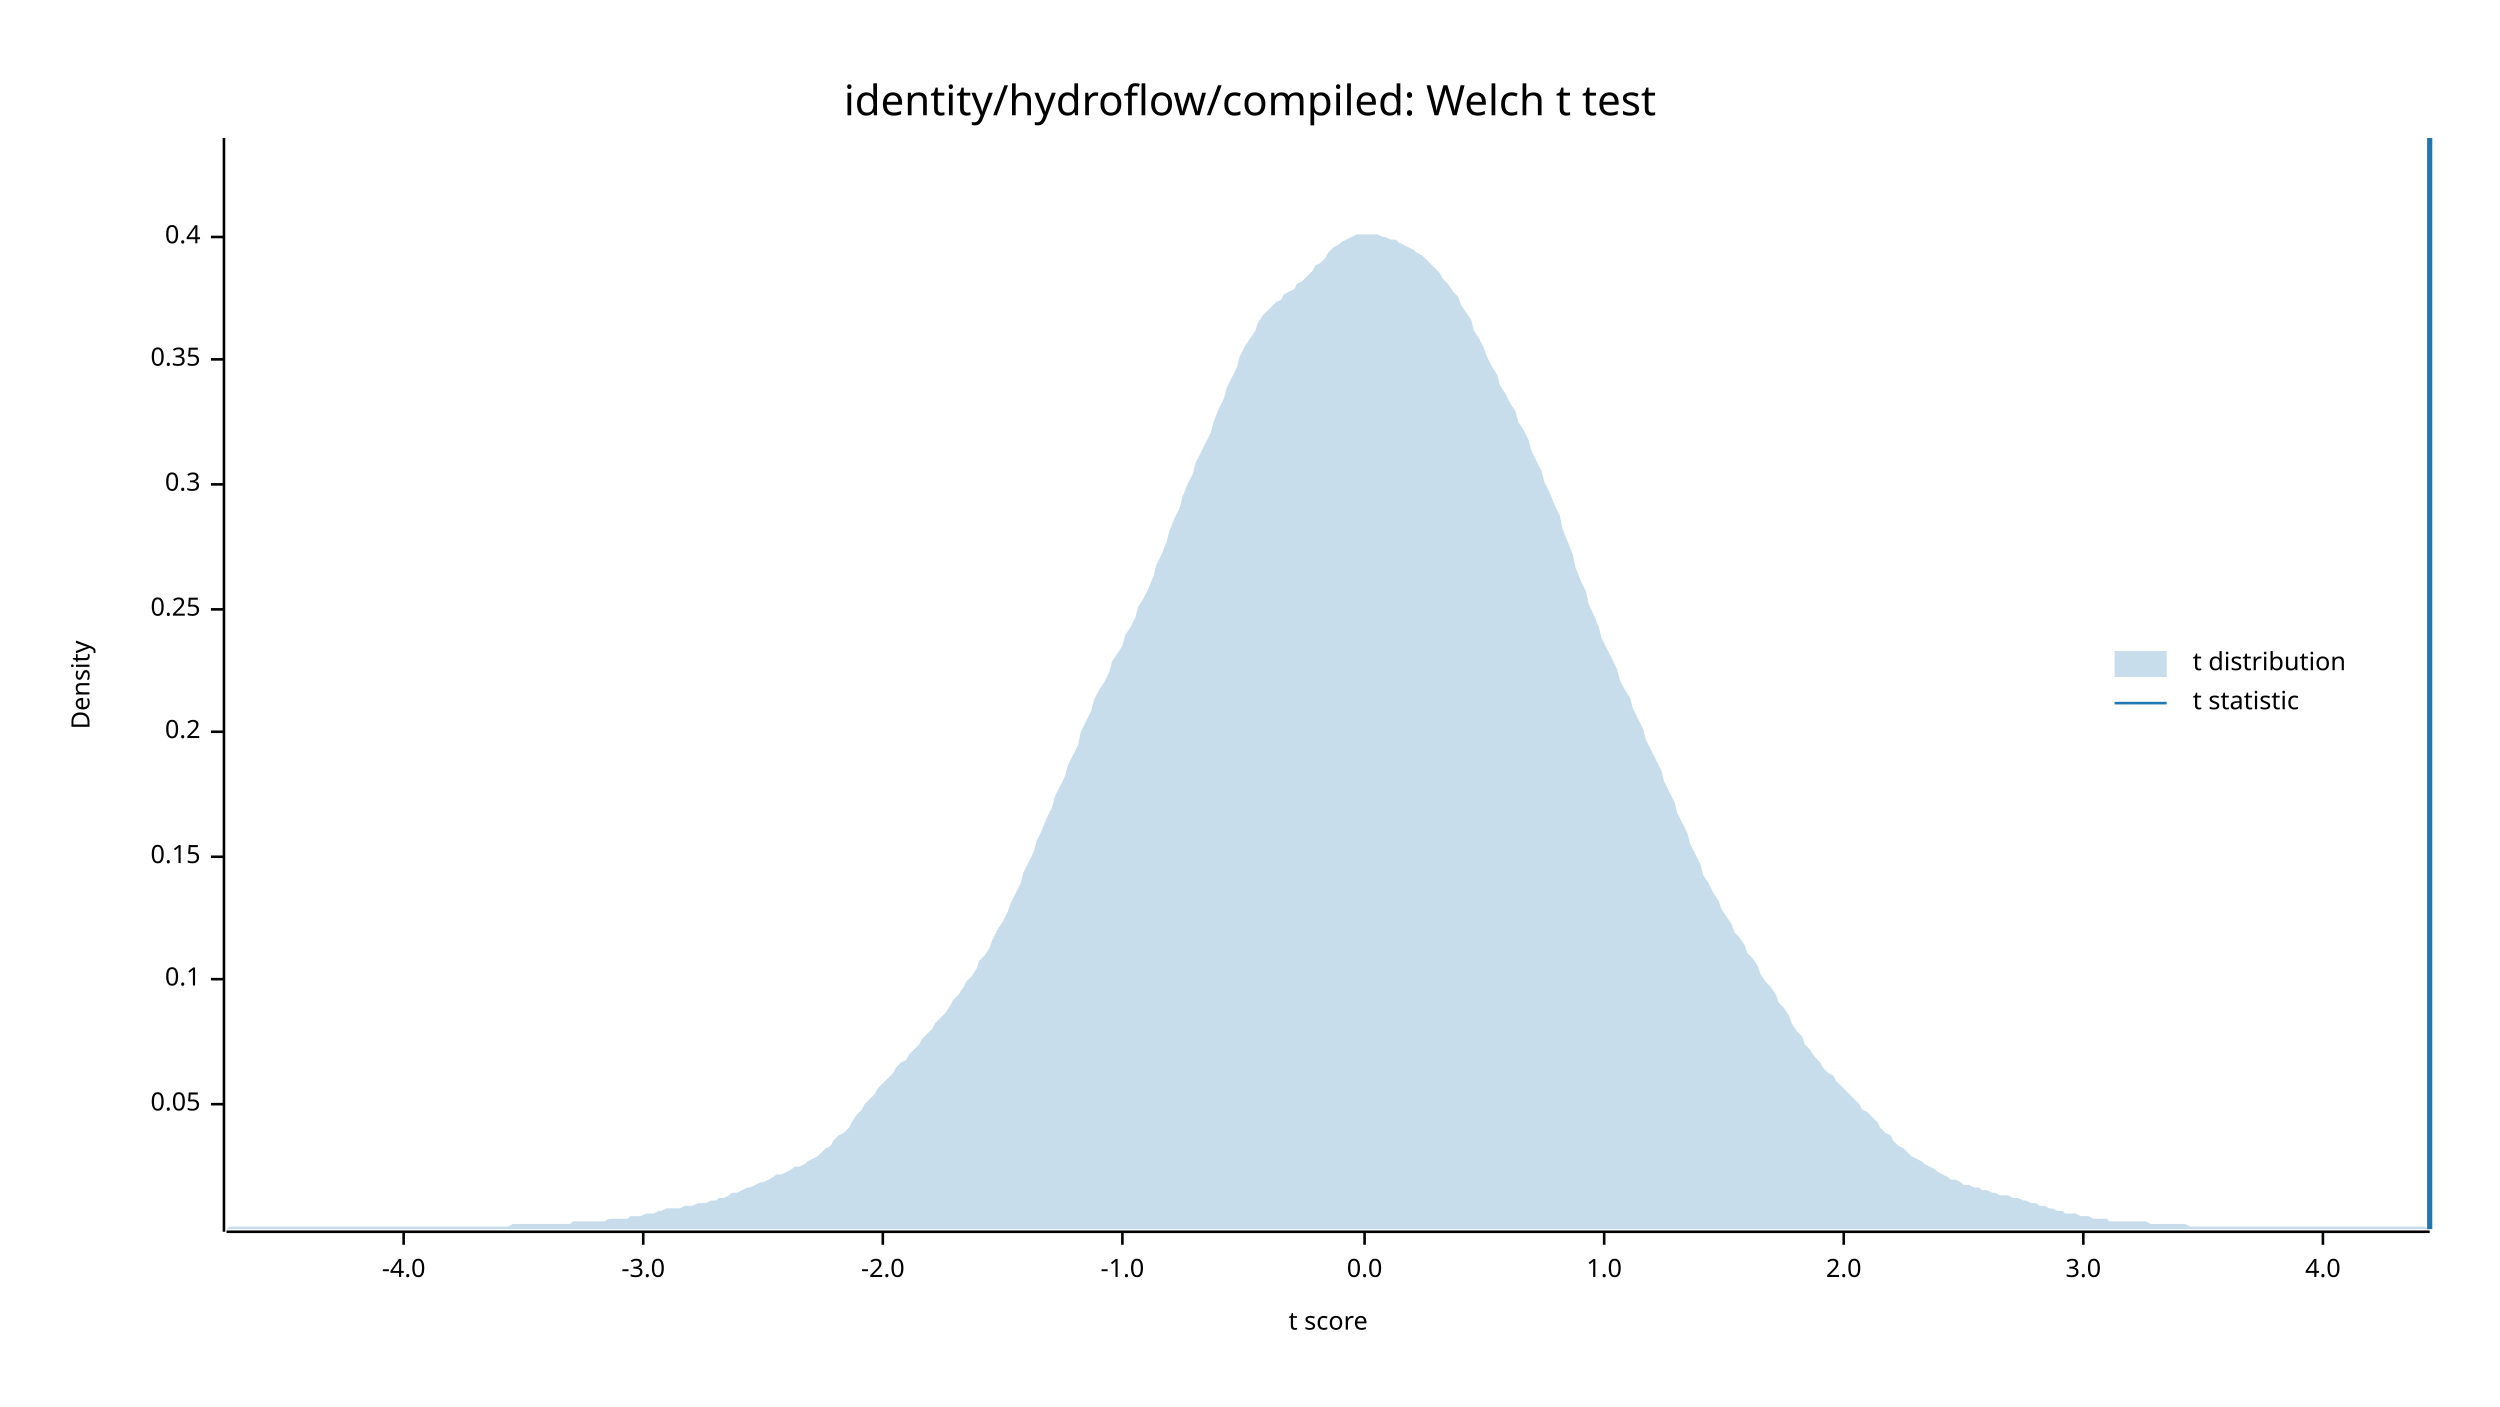
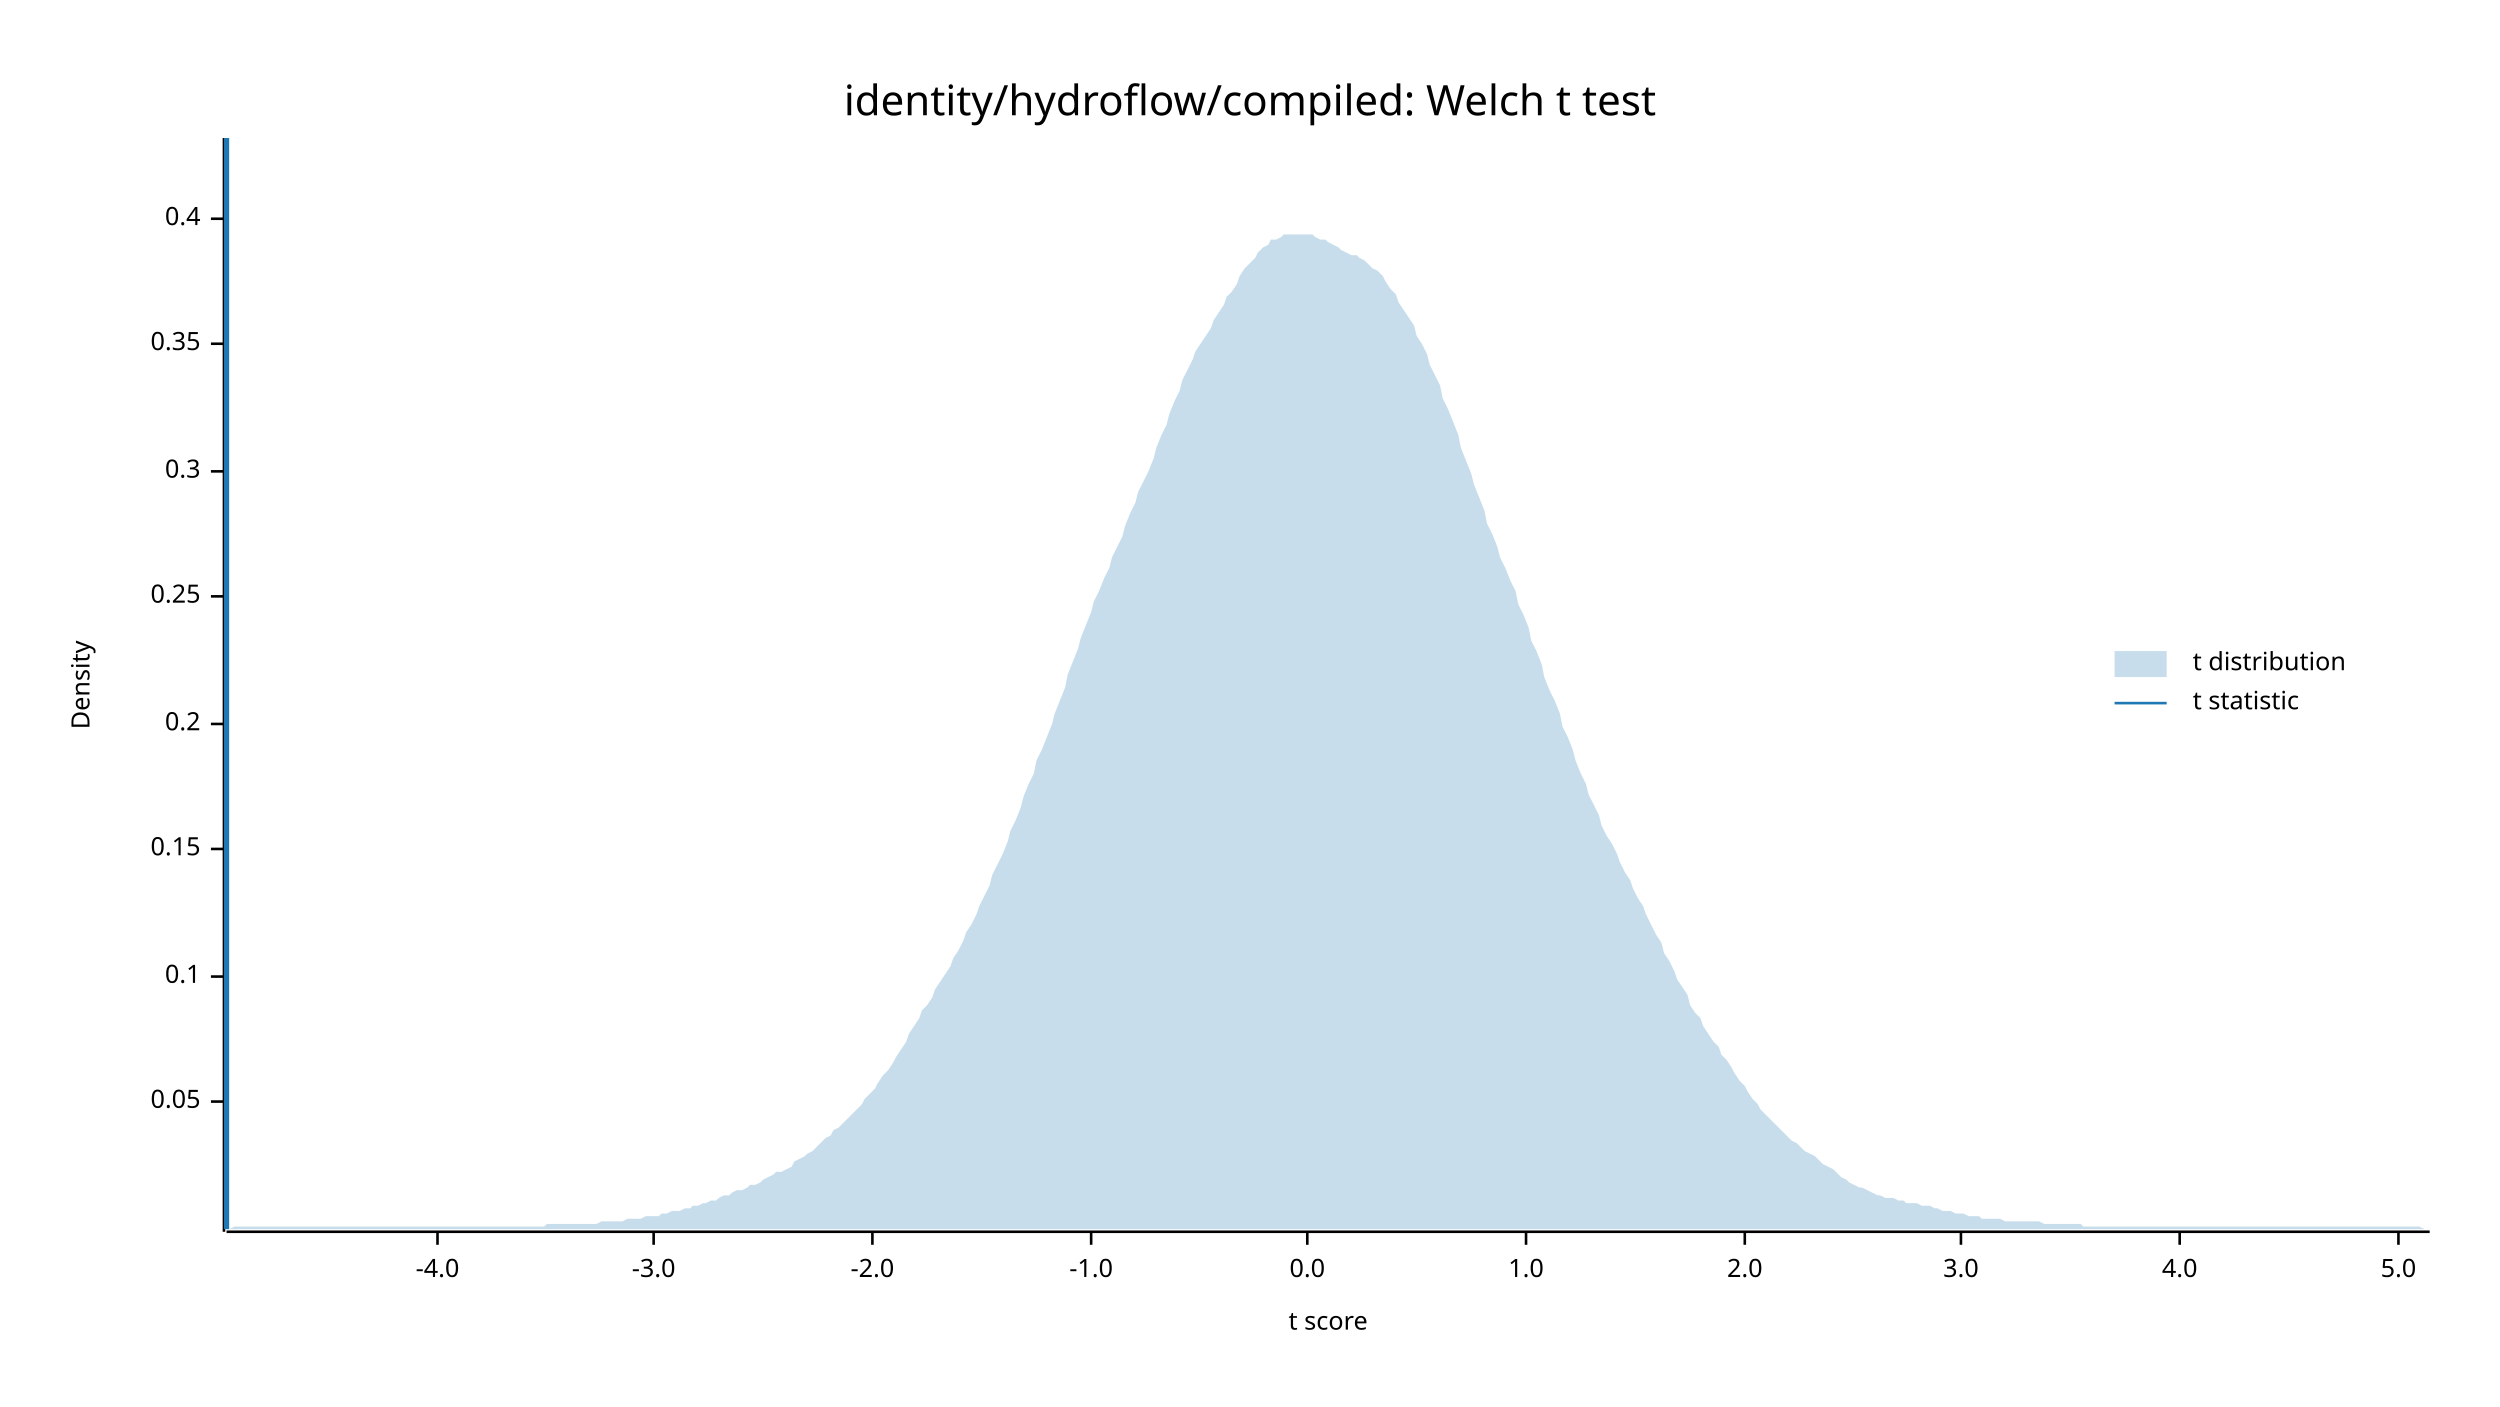
<svg xmlns="http://www.w3.org/2000/svg" width="960" height="540" viewBox="0 0 960 540">
  <text x="480" y="32" dy="0.76em" text-anchor="middle" font-family="sans-serif" font-size="16.129" opacity="1" fill="#000000">
identity/hydroflow/compiled: Welch t test
</text>
  <text x="27" y="263" dy="0.76em" text-anchor="middle" font-family="sans-serif" font-size="9.677" opacity="1" fill="#000000" transform="rotate(270, 27, 263)">
Density
</text>
  <text x="510" y="513" dy="-0.5ex" text-anchor="middle" font-family="sans-serif" font-size="9.677" opacity="1" fill="#000000">
t score
</text>
  <polyline fill="none" opacity="1" stroke="#000000" stroke-width="1" points="86,53 86,473 " />
-   <text x="77" y="424" dy="0.5ex" text-anchor="end" font-family="sans-serif" font-size="9.677" opacity="1" fill="#000000">
+   <text x="77" y="423" dy="0.5ex" text-anchor="end" font-family="sans-serif" font-size="9.677" opacity="1" fill="#000000">
0.05
</text>
-   <polyline fill="none" opacity="1" stroke="#000000" stroke-width="1" points="81,424 86,424 " />
-   <text x="77" y="376" dy="0.5ex" text-anchor="end" font-family="sans-serif" font-size="9.677" opacity="1" fill="#000000">
+   <polyline fill="none" opacity="1" stroke="#000000" stroke-width="1" points="81,423 86,423 " />
+   <text x="77" y="375" dy="0.5ex" text-anchor="end" font-family="sans-serif" font-size="9.677" opacity="1" fill="#000000">
0.1
</text>
-   <polyline fill="none" opacity="1" stroke="#000000" stroke-width="1" points="81,376 86,376 " />
-   <text x="77" y="329" dy="0.5ex" text-anchor="end" font-family="sans-serif" font-size="9.677" opacity="1" fill="#000000">
+   <polyline fill="none" opacity="1" stroke="#000000" stroke-width="1" points="81,375 86,375 " />
+   <text x="77" y="326" dy="0.5ex" text-anchor="end" font-family="sans-serif" font-size="9.677" opacity="1" fill="#000000">
0.15
</text>
-   <polyline fill="none" opacity="1" stroke="#000000" stroke-width="1" points="81,329 86,329 " />
-   <text x="77" y="281" dy="0.5ex" text-anchor="end" font-family="sans-serif" font-size="9.677" opacity="1" fill="#000000">
+   <polyline fill="none" opacity="1" stroke="#000000" stroke-width="1" points="81,326 86,326 " />
+   <text x="77" y="278" dy="0.5ex" text-anchor="end" font-family="sans-serif" font-size="9.677" opacity="1" fill="#000000">
0.2
</text>
-   <polyline fill="none" opacity="1" stroke="#000000" stroke-width="1" points="81,281 86,281 " />
-   <text x="77" y="234" dy="0.5ex" text-anchor="end" font-family="sans-serif" font-size="9.677" opacity="1" fill="#000000">
+   <polyline fill="none" opacity="1" stroke="#000000" stroke-width="1" points="81,278 86,278 " />
+   <text x="77" y="229" dy="0.5ex" text-anchor="end" font-family="sans-serif" font-size="9.677" opacity="1" fill="#000000">
0.25
</text>
-   <polyline fill="none" opacity="1" stroke="#000000" stroke-width="1" points="81,234 86,234 " />
-   <text x="77" y="186" dy="0.5ex" text-anchor="end" font-family="sans-serif" font-size="9.677" opacity="1" fill="#000000">
+   <polyline fill="none" opacity="1" stroke="#000000" stroke-width="1" points="81,229 86,229 " />
+   <text x="77" y="181" dy="0.5ex" text-anchor="end" font-family="sans-serif" font-size="9.677" opacity="1" fill="#000000">
0.3
</text>
-   <polyline fill="none" opacity="1" stroke="#000000" stroke-width="1" points="81,186 86,186 " />
-   <text x="77" y="138" dy="0.5ex" text-anchor="end" font-family="sans-serif" font-size="9.677" opacity="1" fill="#000000">
+   <polyline fill="none" opacity="1" stroke="#000000" stroke-width="1" points="81,181 86,181 " />
+   <text x="77" y="132" dy="0.5ex" text-anchor="end" font-family="sans-serif" font-size="9.677" opacity="1" fill="#000000">
0.35
</text>
-   <polyline fill="none" opacity="1" stroke="#000000" stroke-width="1" points="81,138 86,138 " />
-   <text x="77" y="91" dy="0.5ex" text-anchor="end" font-family="sans-serif" font-size="9.677" opacity="1" fill="#000000">
+   <polyline fill="none" opacity="1" stroke="#000000" stroke-width="1" points="81,132 86,132 " />
+   <text x="77" y="84" dy="0.5ex" text-anchor="end" font-family="sans-serif" font-size="9.677" opacity="1" fill="#000000">
0.4
</text>
-   <polyline fill="none" opacity="1" stroke="#000000" stroke-width="1" points="81,91 86,91 " />
+   <polyline fill="none" opacity="1" stroke="#000000" stroke-width="1" points="81,84 86,84 " />
  <polyline fill="none" opacity="1" stroke="#000000" stroke-width="1" points="87,473 933,473 " />
-   <text x="155" y="483" dy="0.76em" text-anchor="middle" font-family="sans-serif" font-size="9.677" opacity="1" fill="#000000">
+   <text x="168" y="483" dy="0.76em" text-anchor="middle" font-family="sans-serif" font-size="9.677" opacity="1" fill="#000000">
-4.0
</text>
-   <polyline fill="none" opacity="1" stroke="#000000" stroke-width="1" points="155,473 155,478 " />
-   <text x="247" y="483" dy="0.76em" text-anchor="middle" font-family="sans-serif" font-size="9.677" opacity="1" fill="#000000">
+   <polyline fill="none" opacity="1" stroke="#000000" stroke-width="1" points="168,473 168,478 " />
+   <text x="251" y="483" dy="0.76em" text-anchor="middle" font-family="sans-serif" font-size="9.677" opacity="1" fill="#000000">
-3.0
</text>
-   <polyline fill="none" opacity="1" stroke="#000000" stroke-width="1" points="247,473 247,478 " />
-   <text x="339" y="483" dy="0.76em" text-anchor="middle" font-family="sans-serif" font-size="9.677" opacity="1" fill="#000000">
+   <polyline fill="none" opacity="1" stroke="#000000" stroke-width="1" points="251,473 251,478 " />
+   <text x="335" y="483" dy="0.76em" text-anchor="middle" font-family="sans-serif" font-size="9.677" opacity="1" fill="#000000">
-2.0
</text>
-   <polyline fill="none" opacity="1" stroke="#000000" stroke-width="1" points="339,473 339,478 " />
-   <text x="431" y="483" dy="0.76em" text-anchor="middle" font-family="sans-serif" font-size="9.677" opacity="1" fill="#000000">
+   <polyline fill="none" opacity="1" stroke="#000000" stroke-width="1" points="335,473 335,478 " />
+   <text x="419" y="483" dy="0.76em" text-anchor="middle" font-family="sans-serif" font-size="9.677" opacity="1" fill="#000000">
-1.0
</text>
-   <polyline fill="none" opacity="1" stroke="#000000" stroke-width="1" points="431,473 431,478 " />
-   <text x="524" y="483" dy="0.76em" text-anchor="middle" font-family="sans-serif" font-size="9.677" opacity="1" fill="#000000">
+   <polyline fill="none" opacity="1" stroke="#000000" stroke-width="1" points="419,473 419,478 " />
+   <text x="502" y="483" dy="0.76em" text-anchor="middle" font-family="sans-serif" font-size="9.677" opacity="1" fill="#000000">
0.0
</text>
-   <polyline fill="none" opacity="1" stroke="#000000" stroke-width="1" points="524,473 524,478 " />
-   <text x="616" y="483" dy="0.76em" text-anchor="middle" font-family="sans-serif" font-size="9.677" opacity="1" fill="#000000">
+   <polyline fill="none" opacity="1" stroke="#000000" stroke-width="1" points="502,473 502,478 " />
+   <text x="586" y="483" dy="0.76em" text-anchor="middle" font-family="sans-serif" font-size="9.677" opacity="1" fill="#000000">
1.0
</text>
-   <polyline fill="none" opacity="1" stroke="#000000" stroke-width="1" points="616,473 616,478 " />
-   <text x="708" y="483" dy="0.76em" text-anchor="middle" font-family="sans-serif" font-size="9.677" opacity="1" fill="#000000">
+   <polyline fill="none" opacity="1" stroke="#000000" stroke-width="1" points="586,473 586,478 " />
+   <text x="670" y="483" dy="0.76em" text-anchor="middle" font-family="sans-serif" font-size="9.677" opacity="1" fill="#000000">
2.0
</text>
-   <polyline fill="none" opacity="1" stroke="#000000" stroke-width="1" points="708,473 708,478 " />
-   <text x="800" y="483" dy="0.76em" text-anchor="middle" font-family="sans-serif" font-size="9.677" opacity="1" fill="#000000">
+   <polyline fill="none" opacity="1" stroke="#000000" stroke-width="1" points="670,473 670,478 " />
+   <text x="753" y="483" dy="0.76em" text-anchor="middle" font-family="sans-serif" font-size="9.677" opacity="1" fill="#000000">
3.0
</text>
-   <polyline fill="none" opacity="1" stroke="#000000" stroke-width="1" points="800,473 800,478 " />
-   <text x="892" y="483" dy="0.76em" text-anchor="middle" font-family="sans-serif" font-size="9.677" opacity="1" fill="#000000">
+   <polyline fill="none" opacity="1" stroke="#000000" stroke-width="1" points="753,473 753,478 " />
+   <text x="837" y="483" dy="0.76em" text-anchor="middle" font-family="sans-serif" font-size="9.677" opacity="1" fill="#000000">
4.0
</text>
-   <polyline fill="none" opacity="1" stroke="#000000" stroke-width="1" points="892,473 892,478 " />
-   <polygon opacity="0.25" fill="#1F78B4" points="87,472 88,471 90,471 92,471 93,471 95,471 97,471 98,471 100,471 102,471 103,471 105,471 107,471 109,471 110,471 112,471 114,471 115,471 117,471 119,471 120,471 122,471 124,471 125,471 127,471 129,471 131,471 132,471 134,471 136,471 137,471 139,471 141,471 142,471 144,471 146,471 148,471 149,471 151,471 153,471 154,471 156,471 158,471 159,471 161,471 163,471 164,471 166,471 168,471 170,471 171,471 173,471 175,471 176,471 178,471 180,471 181,471 183,471 185,471 187,471 188,471 190,471 192,471 193,471 195,471 197,470 198,470 200,470 202,470 203,470 205,470 207,470 209,470 210,470 212,470 214,470 215,470 217,470 219,470 220,469 222,469 224,469 226,469 227,469 229,469 231,469 232,469 234,468 236,468 237,468 239,468 241,468 242,467 244,467 246,467 248,466 249,466 251,466 253,465 254,465 256,464 258,464 259,464 261,464 263,463 265,463 266,463 268,462 270,462 271,462 273,461 275,461 276,460 278,460 280,459 281,458 283,458 285,457 287,456 288,456 290,455 292,454 293,454 295,453 297,452 298,451 300,451 302,450 304,449 305,448 307,448 309,447 310,446 312,445 314,444 315,443 317,441 319,440 320,438 322,436 324,435 326,433 327,431 329,428 331,426 332,424 334,422 336,420 337,418 339,416 341,414 343,412 344,410 346,408 348,407 349,405 351,403 353,401 354,399 356,397 358,395 359,393 361,391 363,389 365,386 366,384 368,382 370,379 371,377 373,375 375,372 376,369 378,367 380,364 381,361 383,357 385,354 387,350 388,347 390,343 392,339 393,335 395,331 397,327 398,323 400,319 402,314 404,310 405,306 407,302 409,298 410,294 412,290 414,286 415,281 417,277 419,273 420,269 422,265 424,262 426,258 427,254 429,251 431,248 432,244 434,241 436,237 437,233 439,230 441,226 443,221 444,217 446,213 448,208 449,204 451,199 453,195 454,191 456,186 458,182 459,178 461,174 463,170 465,166 466,162 468,157 470,153 471,149 473,145 475,141 476,137 478,133 480,130 482,127 483,124 485,121 487,119 488,118 490,116 492,115 493,113 495,112 497,111 498,109 500,108 502,106 504,104 505,102 507,101 509,99 510,97 512,95 514,94 515,93 517,92 519,91 521,90 522,90 524,90 526,90 527,90 529,90 531,91 532,91 534,92 536,92 537,93 539,94 541,95 543,96 544,97 546,98 548,100 549,101 551,103 553,105 554,107 556,109 558,112 560,114 561,117 563,120 565,123 566,127 568,130 570,134 571,137 573,141 575,144 576,148 578,151 580,155 582,158 583,162 585,165 587,169 588,173 590,177 592,181 593,185 595,189 597,194 599,198 600,203 602,208 604,213 605,218 607,223 609,227 610,232 612,236 614,241 615,245 617,249 619,253 621,257 622,261 624,265 626,268 627,272 629,276 631,280 632,284 634,288 636,292 638,296 639,300 641,304 643,308 644,312 646,316 648,320 649,324 651,328 653,332 654,336 656,339 658,343 660,346 661,349 663,352 665,355 666,358 668,360 670,363 671,366 673,368 675,371 676,374 678,377 680,379 682,382 683,385 685,387 687,390 688,393 690,396 692,398 693,401 695,403 697,406 699,408 700,410 702,412 704,413 705,415 707,417 709,419 710,420 712,422 714,424 715,426 717,427 719,429 721,431 722,433 724,435 726,436 727,438 729,440 731,441 732,442 734,444 736,445 738,446 739,447 741,448 743,449 744,450 746,451 748,452 749,453 751,453 753,454 754,455 756,455 758,456 760,456 761,457 763,457 765,458 766,458 768,459 770,459 771,459 773,460 775,460 777,461 778,461 780,462 782,462 783,463 785,463 787,464 788,464 790,465 792,465 793,466 795,466 797,466 799,467 800,467 802,467 804,468 805,468 807,468 809,468 810,469 812,469 814,469 816,469 817,469 819,469 821,469 822,469 824,469 826,470 827,470 829,470 831,470 832,470 834,470 836,470 838,470 839,470 841,471 843,471 844,471 846,471 848,471 849,471 851,471 853,471 855,471 856,471 858,471 860,471 861,471 863,471 865,471 866,471 868,471 870,471 871,471 873,471 875,471 877,471 878,471 880,471 882,471 883,471 885,471 887,471 888,471 890,471 892,471 894,471 895,471 897,471 899,471 900,471 902,471 904,471 905,471 907,471 909,471 910,471 912,471 914,471 916,471 917,471 919,471 921,471 922,471 924,471 926,471 927,471 929,471 931,471 933,472 933,472 87,472 " />
-   <polyline fill="none" opacity="1" stroke="#1F78B4" stroke-width="2" points="933,472 933,53 " />
+   <polyline fill="none" opacity="1" stroke="#000000" stroke-width="1" points="837,473 837,478 " />
+   <text x="921" y="483" dy="0.76em" text-anchor="middle" font-family="sans-serif" font-size="9.677" opacity="1" fill="#000000">
+ 5.0
+ </text>
+   <polyline fill="none" opacity="1" stroke="#000000" stroke-width="1" points="921,473 921,478 " />
+   <polygon opacity="0.25" fill="#1F78B4" points="87,472 88,472 90,471 92,471 93,471 95,471 97,471 98,471 100,471 102,471 103,471 105,471 107,471 109,471 110,471 112,471 114,471 115,471 117,471 119,471 120,471 122,471 124,471 125,471 127,471 129,471 131,471 132,471 134,471 136,471 137,471 139,471 141,471 142,471 144,471 146,471 148,471 149,471 151,471 153,471 154,471 156,471 158,471 159,471 161,471 163,471 164,471 166,471 168,471 170,471 171,471 173,471 175,471 176,471 178,471 180,471 181,471 183,471 185,471 187,471 188,471 190,471 192,471 193,471 195,471 197,471 198,471 200,471 202,471 203,471 205,471 207,471 209,471 210,470 212,470 214,470 215,470 217,470 219,470 220,470 222,470 224,470 226,470 227,470 229,470 231,469 232,469 234,469 236,469 237,469 239,469 241,468 242,468 244,468 246,468 248,467 249,467 251,467 253,467 254,466 256,466 258,465 259,465 261,465 263,464 265,464 266,463 268,463 270,462 271,462 273,461 275,461 276,460 278,459 280,459 281,458 283,457 285,457 287,456 288,455 290,455 292,454 293,453 295,452 297,451 298,450 300,450 302,449 304,448 305,446 307,445 309,444 310,443 312,442 314,440 315,439 317,437 319,436 320,434 322,433 324,431 326,429 327,428 329,426 331,424 332,422 334,420 336,418 337,416 339,413 341,411 343,408 344,406 346,403 348,400 349,397 351,394 353,391 354,388 356,386 358,383 359,380 361,377 363,374 365,371 366,368 368,365 370,361 371,358 373,355 375,351 376,348 378,344 380,340 381,336 383,332 385,328 387,323 388,319 390,315 392,310 393,306 395,301 397,297 398,292 400,288 402,283 404,278 405,274 407,269 409,264 410,259 412,254 414,249 415,245 417,240 419,235 420,231 422,227 424,222 426,218 427,214 429,210 431,206 432,202 434,197 436,193 437,189 439,185 441,181 443,176 444,172 446,167 448,163 449,159 451,154 453,150 454,146 456,142 458,138 459,135 461,132 463,129 465,126 466,123 468,120 470,117 471,114 473,112 475,109 476,106 478,103 480,101 482,99 483,97 485,95 487,94 488,92 490,92 492,91 493,90 495,90 497,90 498,90 500,90 502,90 504,90 505,91 507,92 509,92 510,93 512,94 514,95 515,96 517,97 519,98 521,98 522,99 524,100 526,102 527,103 529,104 531,106 532,108 534,111 536,113 537,116 539,119 541,122 543,125 544,129 546,132 548,136 549,140 551,144 553,148 554,153 556,157 558,162 560,167 561,172 563,177 565,182 566,186 568,191 570,196 571,201 573,205 575,210 576,214 578,218 580,223 582,227 583,232 585,236 587,241 588,246 590,250 592,255 593,260 595,265 597,269 599,274 600,279 602,283 604,288 605,292 607,297 609,301 610,305 612,309 614,313 615,317 617,321 619,324 621,328 622,331 624,335 626,338 627,341 629,345 631,348 632,351 634,355 636,359 638,362 639,366 641,369 643,373 644,376 646,379 648,382 649,386 651,389 653,391 654,394 656,397 658,400 660,402 661,405 663,407 665,410 666,412 668,415 670,417 671,419 673,422 675,424 676,426 678,428 680,430 682,432 683,433 685,435 687,437 688,438 690,439 692,441 693,442 695,443 697,444 699,446 700,447 702,448 704,449 705,450 707,452 709,453 710,454 712,455 714,456 715,456 717,457 719,458 721,459 722,459 724,460 726,460 727,460 729,461 731,461 732,462 734,462 736,462 738,463 739,463 741,463 743,464 744,464 746,465 748,465 749,465 751,466 753,466 754,466 756,467 758,467 760,467 761,468 763,468 765,468 766,468 768,468 770,469 771,469 773,469 775,469 777,469 778,469 780,469 782,469 783,469 785,470 787,470 788,470 790,470 792,470 793,470 795,470 797,470 799,470 800,471 802,471 804,471 805,471 807,471 809,471 810,471 812,471 814,471 816,471 817,471 819,471 821,471 822,471 824,471 826,471 827,471 829,471 831,471 832,471 834,471 836,471 838,471 839,471 841,471 843,471 844,471 846,471 848,471 849,471 851,471 853,471 855,471 856,471 858,471 860,471 861,471 863,471 865,471 866,471 868,471 870,471 871,471 873,471 875,471 877,471 878,471 880,471 882,471 883,471 885,471 887,471 888,471 890,471 892,471 894,471 895,471 897,471 899,471 900,471 902,471 904,471 905,471 907,471 909,471 910,471 912,471 914,471 916,471 917,471 919,471 921,471 922,471 924,471 926,471 927,471 929,471 931,472 933,472 933,472 87,472 " />
+   <polyline fill="none" opacity="1" stroke="#1F78B4" stroke-width="2" points="87,472 87,53 " />
  <text x="842" y="250" dy="0.76em" text-anchor="start" font-family="sans-serif" font-size="9.677" opacity="1" fill="#000000">
t distribution
</text>
  <text x="842" y="265" dy="0.76em" text-anchor="start" font-family="sans-serif" font-size="9.677" opacity="1" fill="#000000">
t statistic
</text>
  <rect x="812" y="250" width="20" height="10" opacity="0.25" fill="#1F78B4" stroke="none" />
  <polyline fill="none" opacity="1" stroke="#1F78B4" stroke-width="1" points="812,270 832,270 " />
</svg>
